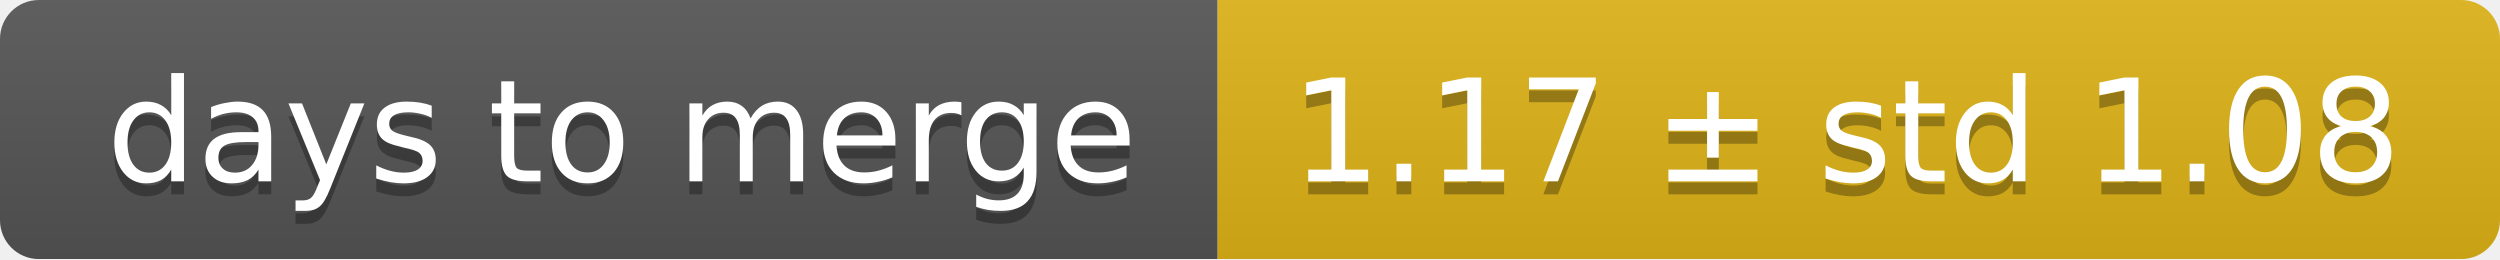
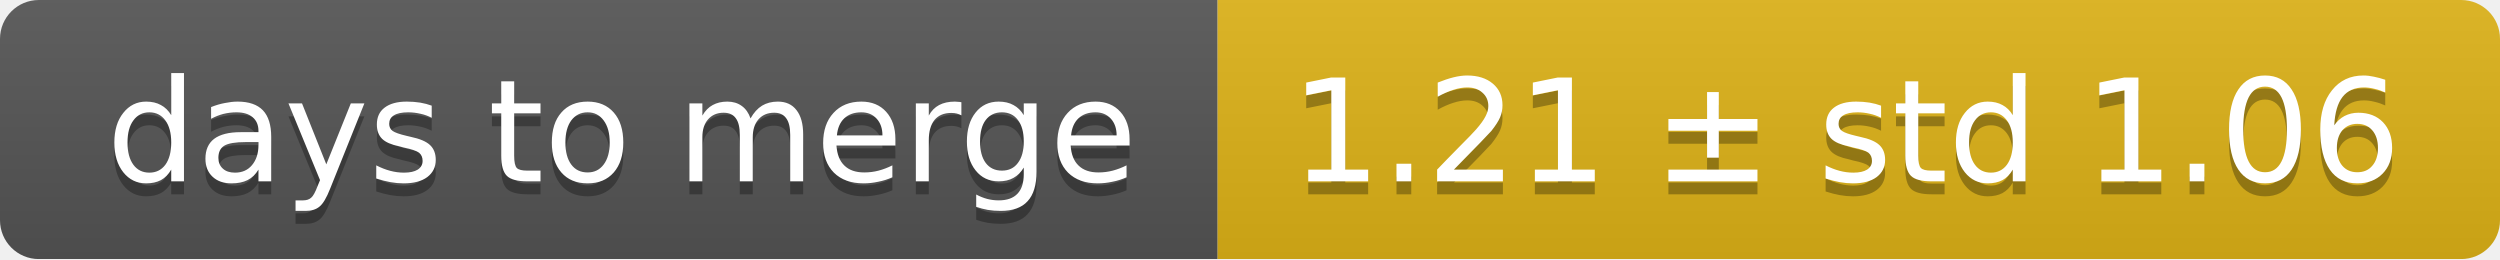
<svg xmlns="http://www.w3.org/2000/svg" width="193" height="20">
  <linearGradient id="smooth" x2="0" y2="100%">
    <stop offset="0" stop-color="#bbb" stop-opacity=".1" />
    <stop offset="1" stop-opacity=".1" />
  </linearGradient>
  <mask id="round">
    <rect width="193" height="20" rx="3" fill="#fff" />
  </mask>
  <g mask="url(#round)">
    <rect width="94" height="20" fill="#555" />
    <rect x="94" width="99" height="20" fill="#dfb317" />
    <rect width="193" height="20" fill="url(#smooth)" />
  </g>
  <g fill="#fff" text-anchor="middle" font-family="DejaVu Sans,Verdana,Geneva,sans-serif" font-size="11">
    <text x="48" y="15" fill="#010101" fill-opacity=".3">days to merge</text>
    <text x="48" y="14">days to merge</text>
-     <text x="142.5" y="15" fill="#010101" fill-opacity=".3">1.17 ± std 1.08</text>
-     <text x="142.5" y="14">1.17 ± std 1.08</text>
+     <text x="142.5" y="15" fill="#010101" fill-opacity=".3">1.21 ± std 1.06</text>
+     <text x="142.5" y="14">1.21 ± std 1.06</text>
  </g>
</svg>
